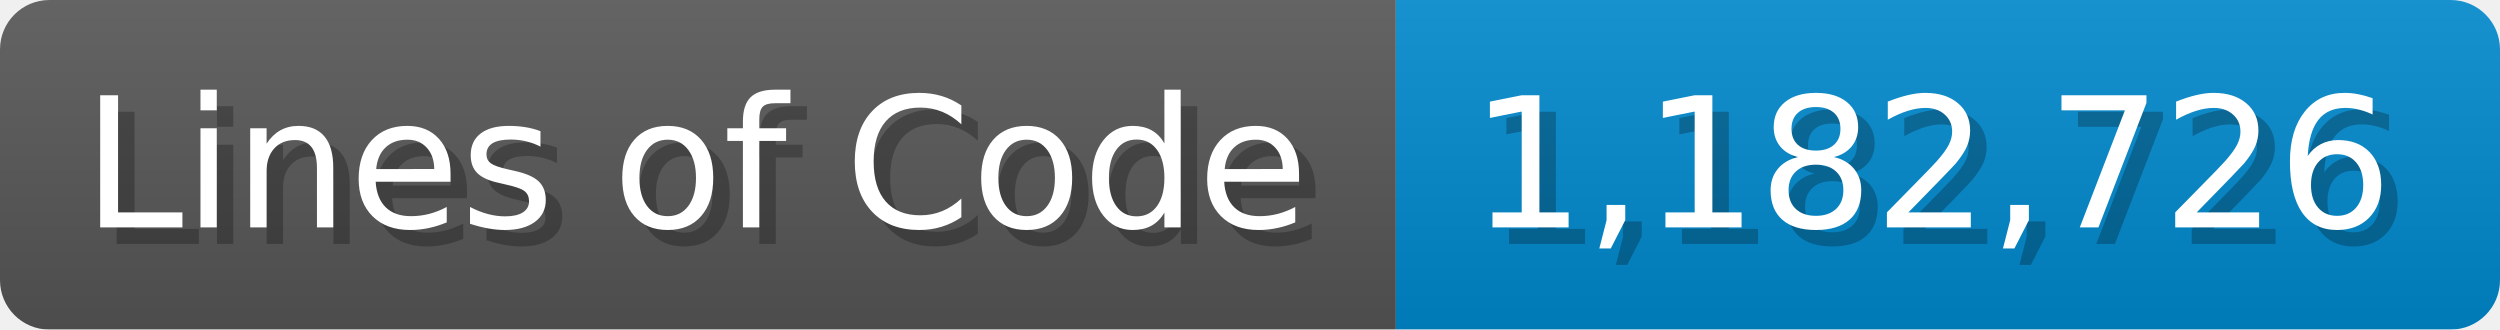
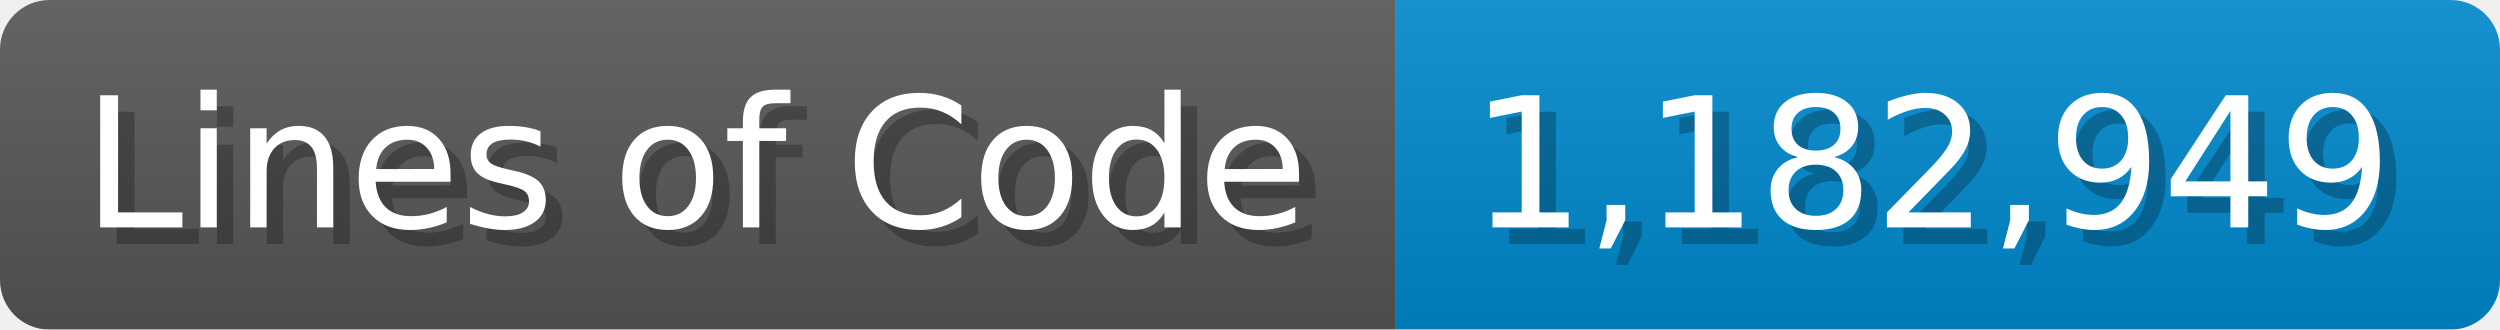
<svg xmlns="http://www.w3.org/2000/svg" width="151.7" height="20" viewBox="0 0 1517 200">
  <linearGradient id="a" x2="0" y2="100%">
    <stop offset="0" stop-opacity=".1" stop-color="#EEE" />
    <stop offset="1" stop-opacity=".1" />
  </linearGradient>
  <mask id="m">
    <rect width="1517" height="200" rx="30" fill="#FFF" />
  </mask>
  <g mask="url(#m)">
    <rect width="847" height="200" fill="#555" />
    <rect width="670" height="200" fill="#08C" x="847" />
    <rect width="1517" height="200" fill="url(#a)" />
  </g>
  <g fill="#fff" text-anchor="start" font-family="Verdana,DejaVu Sans,sans-serif" font-size="110">
    <text x="60" y="148" textLength="747" fill="#000" opacity="0.25">Lines of Code</text>
    <text x="50" y="138" textLength="747">Lines of Code</text>
-     <text x="902" y="148" textLength="570" fill="#000" opacity="0.25">1,182,726</text>
-     <text x="892" y="138" textLength="570">1,182,726</text>
+     <text x="902" y="148" textLength="570" fill="#000" opacity="0.25">1,182,949</text>
+     <text x="892" y="138" textLength="570">1,182,949</text>
  </g>
</svg>
